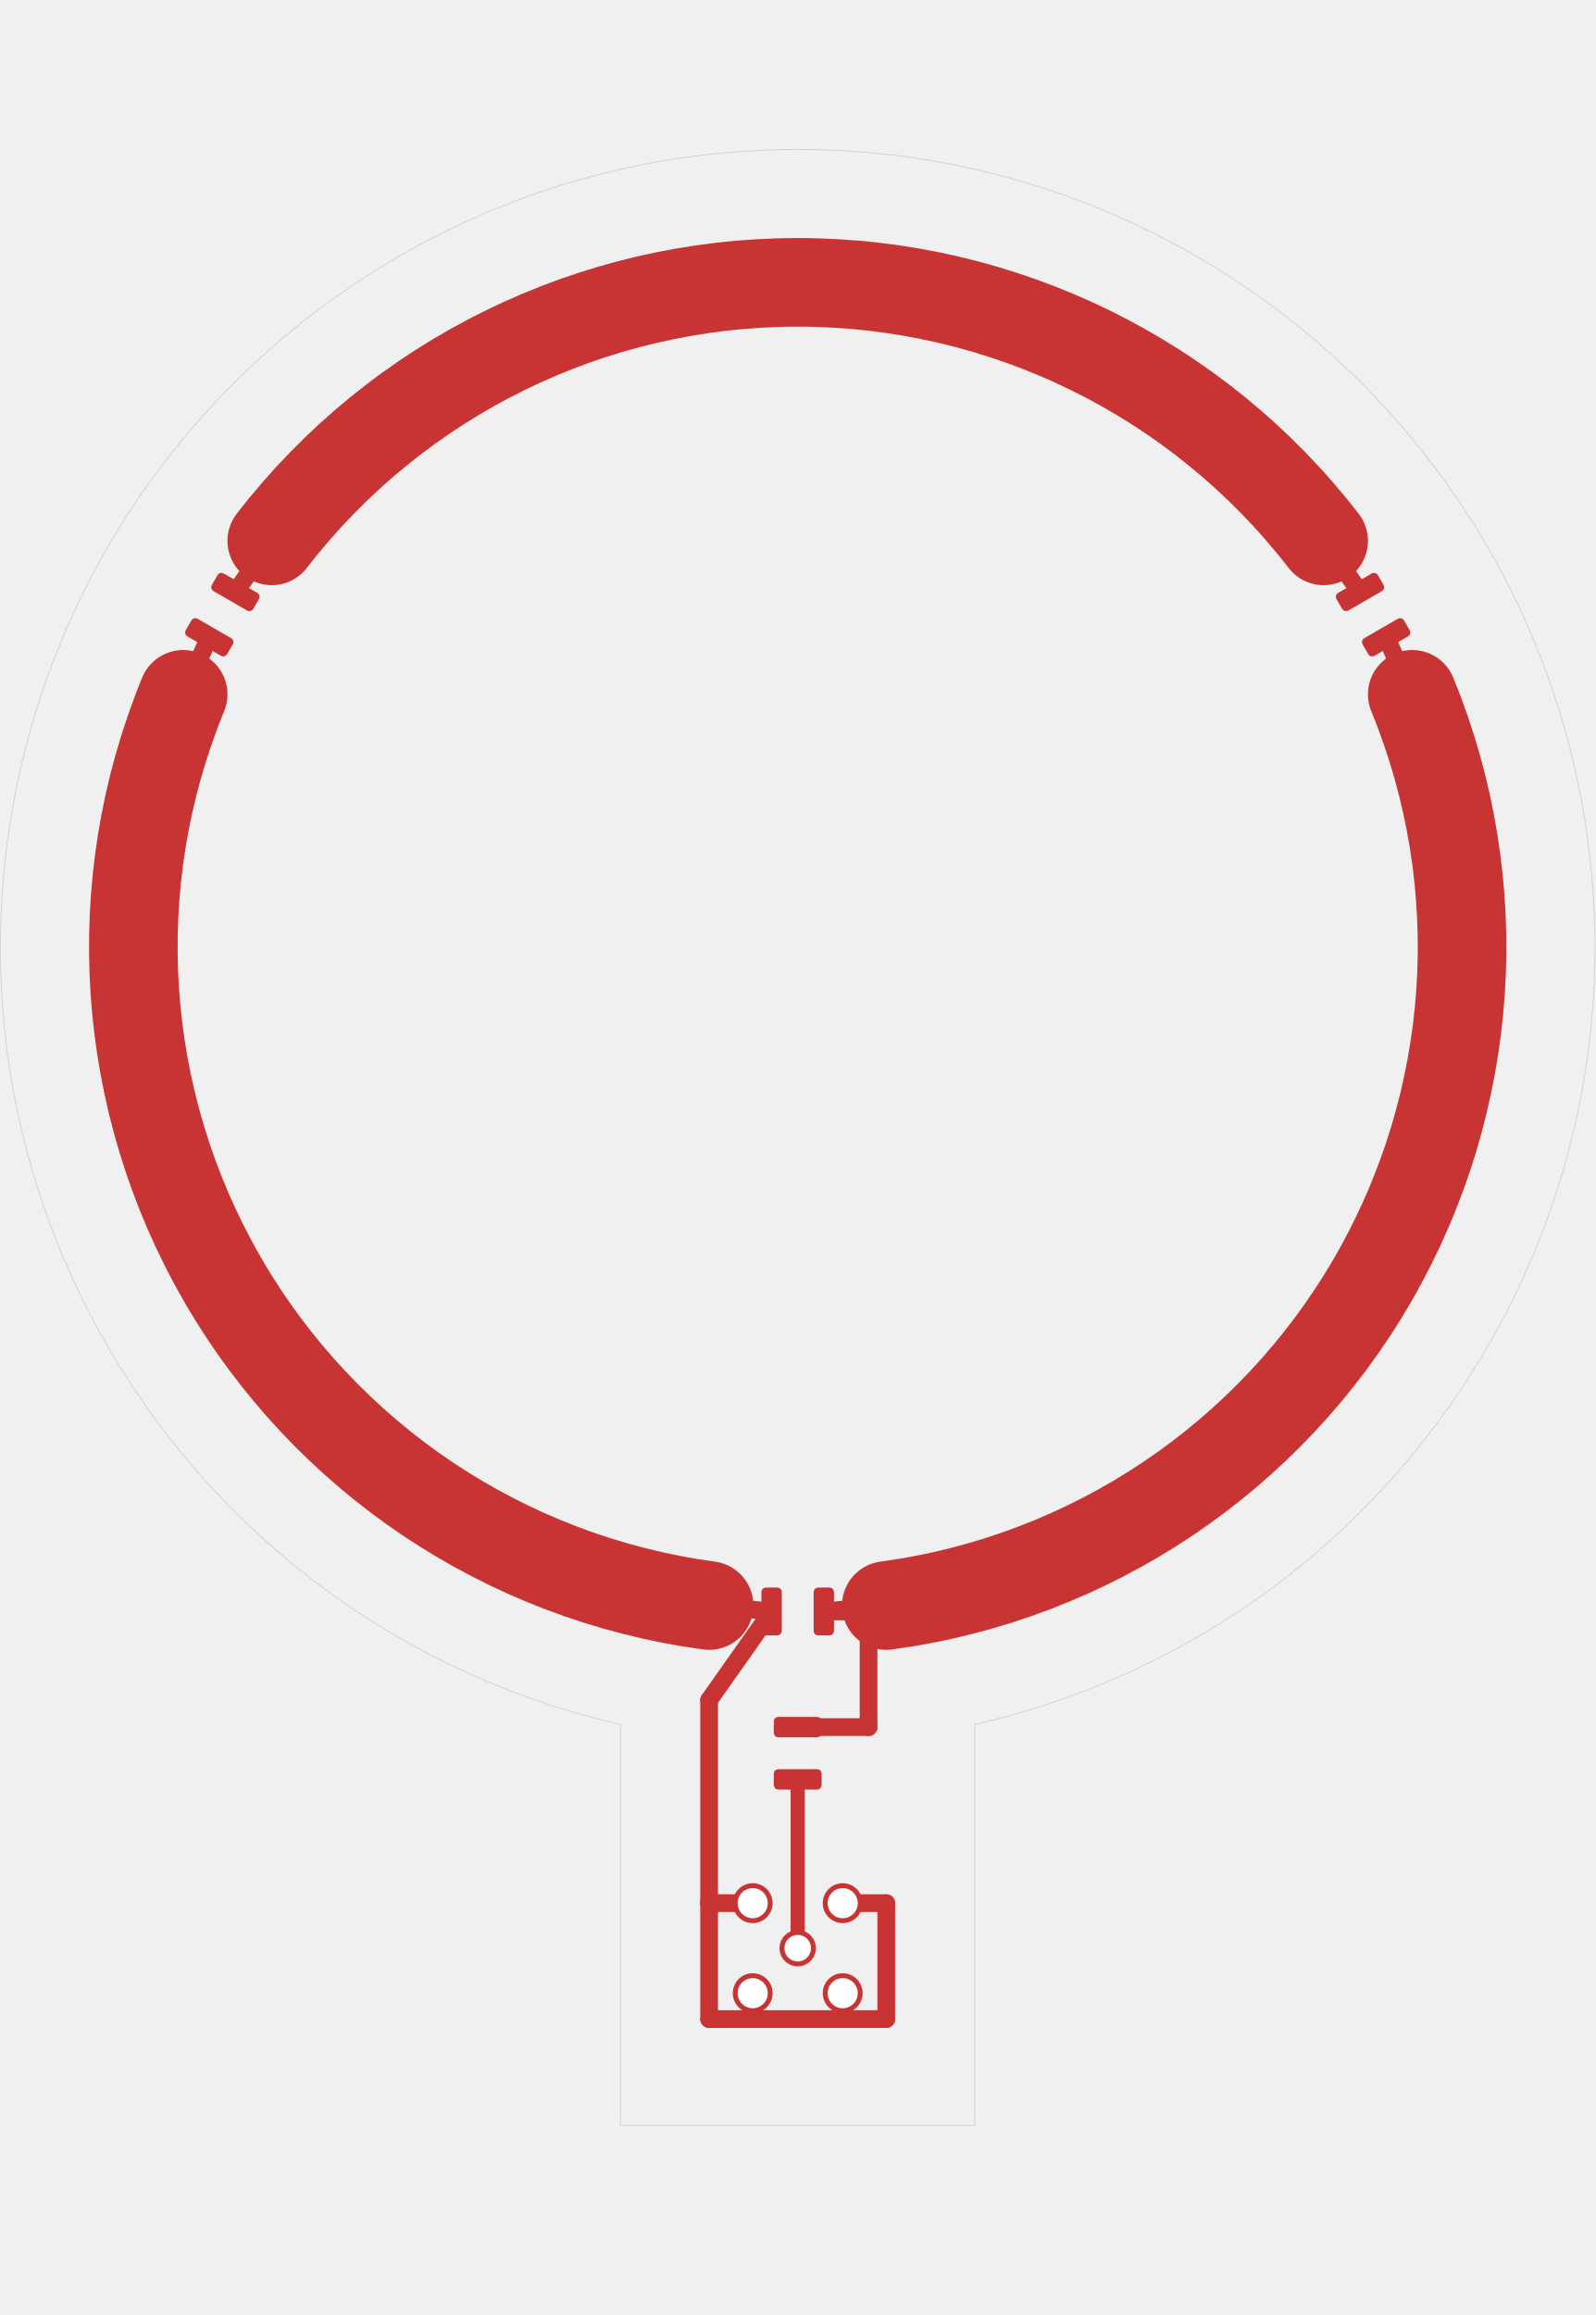
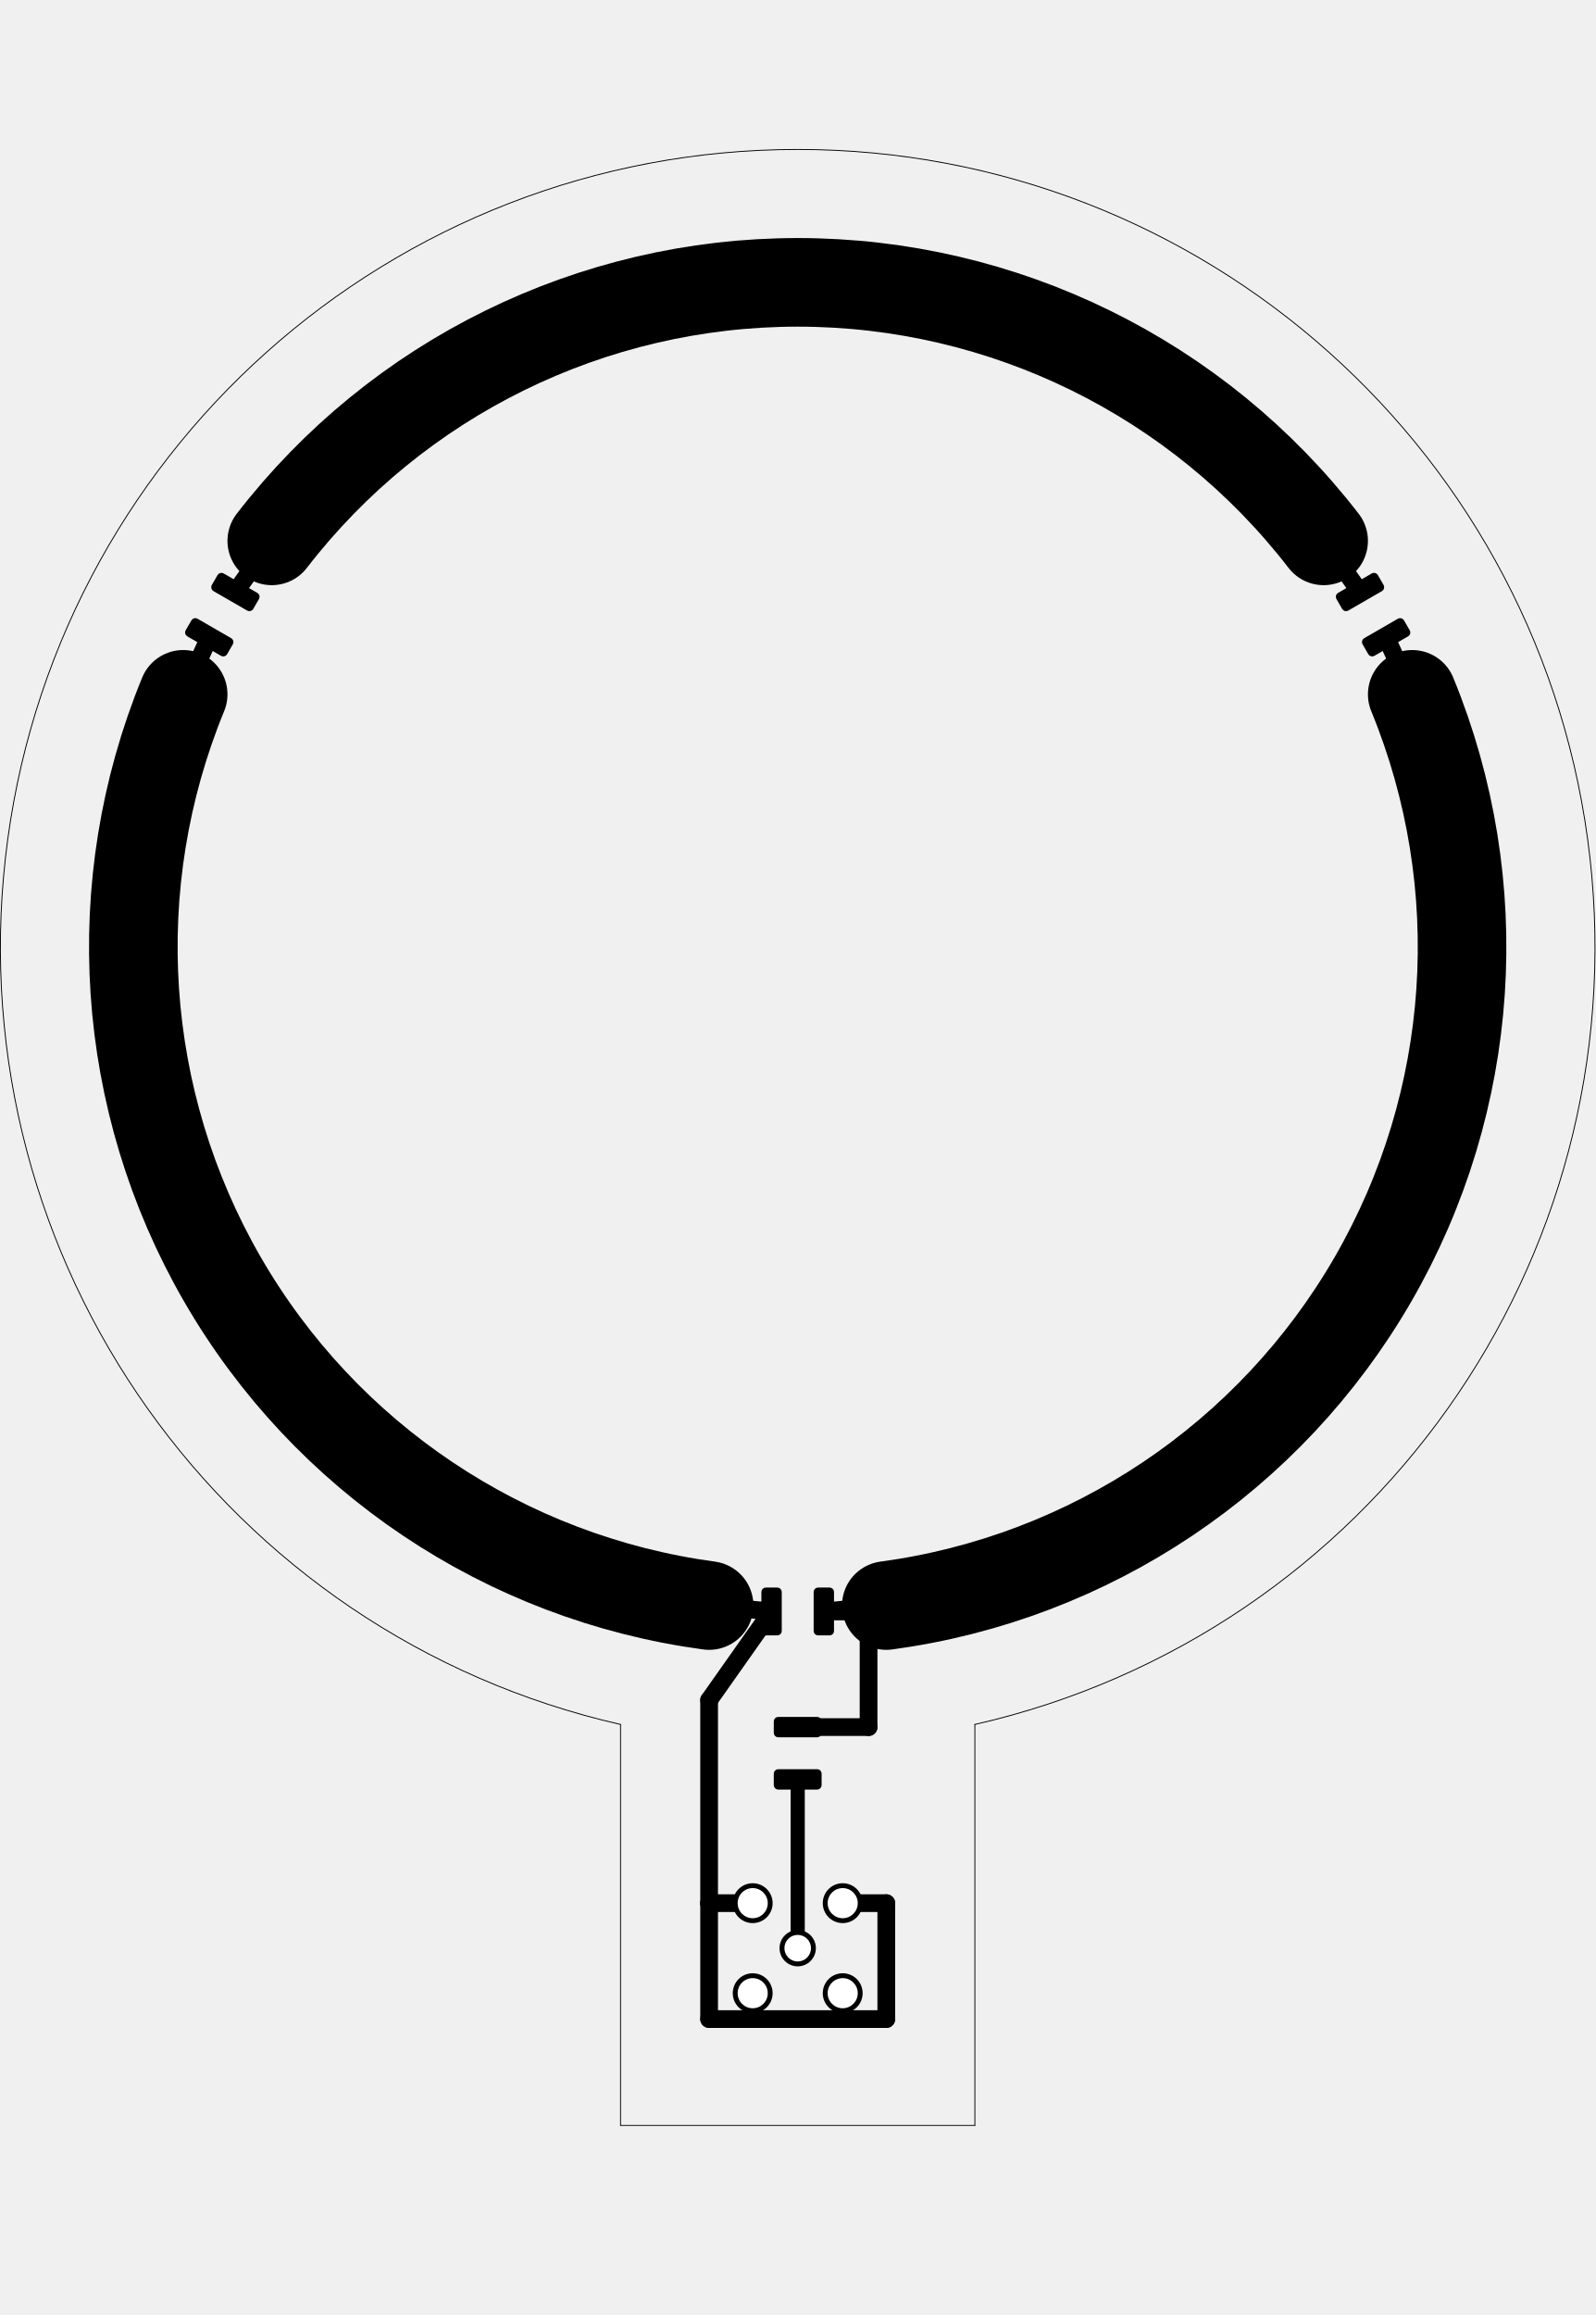
<svg xmlns="http://www.w3.org/2000/svg" version="1.1" width="90.043mm" height="130.632mm" viewBox="0 0 90.043 130.632">
  <g style="fill:#000000; fill-opacity:1;stroke:#000000; stroke-opacity:1; stroke-linecap:round; stroke-linejoin:round;" transform="translate(0 0) scale(1 1)">
-     <path style="fill:#C83434; fill-opacity:1; stroke:none;fill-rule:evenodd;" d="M 10.571,35.908 10.498,35.844 10.455,35.757 10.449,35.659 10.48,35.567 10.805,35.004 10.869,34.931 10.957,34.888 11.054,34.881 11.146,34.913 13.052,36.013 13.125,36.077 13.168,36.164 13.175,36.262 13.143,36.354 12.818,36.917 12.754,36.99 12.666,37.033 12.569,37.04 12.477,37.008 Z" />
-     <path style="fill:#C83434; fill-opacity:1; stroke:none;fill-rule:evenodd;" d="M 12.046,33.354 11.973,33.289 11.93,33.202 11.924,33.105 11.955,33.012 12.28,32.449 12.344,32.376 12.432,32.333 12.529,32.326 12.621,32.358 14.527,33.458 14.6,33.522 14.643,33.609 14.649,33.707 14.618,33.799 14.293,34.362 14.229,34.435 14.141,34.479 14.044,34.485 13.952,34.454 Z" />
-     <path style="fill:#C83434; fill-opacity:1; stroke:none;fill-rule:evenodd;" d="M 77.429,32.358 77.521,32.326 77.618,32.333 77.706,32.376 77.77,32.449 78.095,33.012 78.126,33.105 78.12,33.202 78.077,33.289 78.004,33.354 76.098,34.454 76.006,34.485 75.909,34.479 75.821,34.435 75.757,34.362 75.432,33.799 75.4,33.707 75.407,33.609 75.45,33.522 75.523,33.458 Z" />
-     <path style="fill:#C83434; fill-opacity:1; stroke:none;fill-rule:evenodd;" d="M 78.904,34.913 78.996,34.881 79.093,34.888 79.181,34.931 79.245,35.004 79.57,35.567 79.601,35.659 79.595,35.757 79.552,35.844 79.479,35.908 77.573,37.008 77.481,37.04 77.384,37.033 77.296,36.99 77.232,36.917 76.907,36.354 76.876,36.262 76.882,36.164 76.925,36.077 76.998,36.013 Z" />
-     <path style="fill:#C83434; fill-opacity:1; stroke:none;fill-rule:evenodd;" d="M 47.075,92.033 47.056,92.129 47.002,92.21 46.921,92.264 46.825,92.283 46.175,92.283 46.079,92.264 45.998,92.21 45.944,92.129 45.925,92.033 45.925,89.833 45.944,89.737 45.998,89.656 46.079,89.602 46.175,89.583 46.825,89.583 46.921,89.602 47.002,89.656 47.056,89.737 47.075,89.833 Z" />
-     <path style="fill:#C83434; fill-opacity:1; stroke:none;fill-rule:evenodd;" d="M 44.125,92.033 44.106,92.129 44.052,92.21 43.971,92.264 43.875,92.283 43.225,92.283 43.129,92.264 43.048,92.21 42.994,92.129 42.975,92.033 42.975,89.833 42.994,89.737 43.048,89.656 43.129,89.602 43.225,89.583 43.875,89.583 43.971,89.602 44.052,89.656 44.106,89.737 44.125,89.833 Z" />
-     <path style="fill:#C83434; fill-opacity:1; stroke:none;fill-rule:evenodd;" d="M 43.925,100.983 43.829,100.964 43.748,100.91 43.694,100.829 43.675,100.733 43.675,100.083 43.694,99.987 43.748,99.906 43.829,99.852 43.925,99.833 46.125,99.833 46.221,99.852 46.302,99.906 46.356,99.987 46.375,100.083 46.375,100.733 46.356,100.829 46.302,100.91 46.221,100.964 46.125,100.983 Z" />
-     <path style="fill:#C83434; fill-opacity:1; stroke:none;fill-rule:evenodd;" d="M 43.925,98.033 43.829,98.014 43.748,97.96 43.694,97.879 43.675,97.783 43.675,97.133 43.694,97.037 43.748,96.956 43.829,96.902 43.925,96.883 46.125,96.883 46.221,96.902 46.302,96.956 46.356,97.037 46.375,97.133 46.375,97.783 46.356,97.879 46.302,97.96 46.221,98.014 46.125,98.033 Z" />
+     <path style="fill:#000000; fill-opacity:1; stroke:none;fill-rule:evenodd;" d="M 10.571,35.908 10.498,35.844 10.455,35.757 10.449,35.659 10.48,35.567 10.805,35.004 10.869,34.931 10.957,34.888 11.054,34.881 11.146,34.913 13.052,36.013 13.125,36.077 13.168,36.164 13.175,36.262 13.143,36.354 12.818,36.917 12.754,36.99 12.666,37.033 12.569,37.04 12.477,37.008 Z" />
+     <path style="fill:#000000; fill-opacity:1; stroke:none;fill-rule:evenodd;" d="M 12.046,33.354 11.973,33.289 11.93,33.202 11.924,33.105 11.955,33.012 12.28,32.449 12.344,32.376 12.432,32.333 12.529,32.326 12.621,32.358 14.527,33.458 14.6,33.522 14.643,33.609 14.649,33.707 14.618,33.799 14.293,34.362 14.229,34.435 14.141,34.479 14.044,34.485 13.952,34.454 Z" />
+     <path style="fill:#000000; fill-opacity:1; stroke:none;fill-rule:evenodd;" d="M 77.429,32.358 77.521,32.326 77.618,32.333 77.706,32.376 77.77,32.449 78.095,33.012 78.126,33.105 78.12,33.202 78.077,33.289 78.004,33.354 76.098,34.454 76.006,34.485 75.909,34.479 75.821,34.435 75.757,34.362 75.432,33.799 75.4,33.707 75.407,33.609 75.45,33.522 75.523,33.458 Z" />
+     <path style="fill:#000000; fill-opacity:1; stroke:none;fill-rule:evenodd;" d="M 78.904,34.913 78.996,34.881 79.093,34.888 79.181,34.931 79.245,35.004 79.57,35.567 79.601,35.659 79.595,35.757 79.552,35.844 79.479,35.908 77.573,37.008 77.481,37.04 77.384,37.033 77.296,36.99 77.232,36.917 76.907,36.354 76.876,36.262 76.882,36.164 76.925,36.077 76.998,36.013 Z" />
+     <path style="fill:#000000; fill-opacity:1; stroke:none;fill-rule:evenodd;" d="M 47.075,92.033 47.056,92.129 47.002,92.21 46.921,92.264 46.825,92.283 46.175,92.283 46.079,92.264 45.998,92.21 45.944,92.129 45.925,92.033 45.925,89.833 45.944,89.737 45.998,89.656 46.079,89.602 46.175,89.583 46.825,89.583 46.921,89.602 47.002,89.656 47.056,89.737 47.075,89.833 Z" />
+     <path style="fill:#000000; fill-opacity:1; stroke:none;fill-rule:evenodd;" d="M 44.125,92.033 44.106,92.129 44.052,92.21 43.971,92.264 43.875,92.283 43.225,92.283 43.129,92.264 43.048,92.21 42.994,92.129 42.975,92.033 42.975,89.833 42.994,89.737 43.048,89.656 43.129,89.602 43.225,89.583 43.875,89.583 43.971,89.602 44.052,89.656 44.106,89.737 44.125,89.833 Z" />
+     <path style="fill:#000000; fill-opacity:1; stroke:none;fill-rule:evenodd;" d="M 43.925,100.983 43.829,100.964 43.748,100.91 43.694,100.829 43.675,100.733 43.675,100.083 43.694,99.987 43.748,99.906 43.829,99.852 43.925,99.833 46.125,99.833 46.221,99.852 46.302,99.906 46.356,99.987 46.375,100.083 46.375,100.733 46.356,100.829 46.302,100.91 46.221,100.964 46.125,100.983 Z" />
+     <path style="fill:#000000; fill-opacity:1; stroke:none;fill-rule:evenodd;" d="M 43.925,98.033 43.829,98.014 43.748,97.96 43.694,97.879 43.675,97.783 43.675,97.133 43.694,97.037 43.748,96.956 43.829,96.902 43.925,96.883 46.125,96.883 46.221,96.902 46.302,96.956 46.356,97.037 46.375,97.133 46.375,97.783 46.356,97.879 46.302,97.96 46.221,98.014 46.125,98.033 Z" />
  </g>
-   <g style="fill:#C83434; fill-opacity:1; stroke:none;">
+   <g style="fill:#000000; fill-opacity:1; stroke:none;">
    <circle cx="45.025" cy="109.933" r="1.025" />
  </g>
-   <g style="fill:#C83434; fill-opacity:1; stroke:none;">
+   <g style="fill:#000000; fill-opacity:1; stroke:none;">
    <circle cx="42.485" cy="107.393" r="1.125" />
  </g>
-   <g style="fill:#C83434; fill-opacity:1; stroke:none;">
+   <g style="fill:#000000; fill-opacity:1; stroke:none;">
    <circle cx="42.485" cy="112.473" r="1.125" />
  </g>
-   <g style="fill:#C83434; fill-opacity:1; stroke:none;">
+   <g style="fill:#000000; fill-opacity:1; stroke:none;">
    <circle cx="47.565" cy="107.393" r="1.125" />
  </g>
-   <g style="fill:#C83434; fill-opacity:1; stroke:none;">
+   <g style="fill:#000000; fill-opacity:1; stroke:none;">
    <circle cx="47.565" cy="112.473" r="1.125" />
  </g>
-   <g style="fill:none;  stroke:#C83434; stroke-width:1; stroke-opacity:1;  stroke-linecap:round; stroke-linejoin:round;">
+   <g style="fill:none;  stroke:#000000; stroke-width:1; stroke-opacity:1;  stroke-linecap:round; stroke-linejoin:round;">
    <path d="M43.55 90.933 L40.025 90.598 " />
    <path d="M10.339 39.181 L11.812 35.961 " />
    <path d="M43.55 90.933 L40.025 95.933 " />
    <path d="M40.025 95.933 L40.025 107.393 " />
    <path d="M40.025 107.393 L42.485 107.393 " />
    <path d="M40.025 107.393 L40.025 113.933 " />
    <path d="M40.025 113.933 L50.025 113.933 " />
    <path d="M50.025 113.933 L50.025 107.393 " />
    <path d="M50.025 107.393 L47.565 107.393 " />
    <path d="M42.485 112.473 L42.485 113.933 " />
    <path d="M47.565 112.473 L47.565 113.933 " />
  </g>
-   <g style="fill:none;  stroke:#C83434; stroke-width:5; stroke-opacity:1;  stroke-linecap:round; stroke-linejoin:round;">
+   <g style="fill:none;  stroke:#000000; stroke-width:5; stroke-opacity:1;  stroke-linecap:round; stroke-linejoin:round;">
    <path d="M10.339 39.181 A37.5 37.5 0.0 0 0 40.025 90.598" />
  </g>
-   <g style="fill:none;  stroke:#C83434; stroke-width:1; stroke-opacity:1;  stroke-linecap:round; stroke-linejoin:round;">
+   <g style="fill:none;  stroke:#000000; stroke-width:1; stroke-opacity:1;  stroke-linecap:round; stroke-linejoin:round;">
    <path d="M13.287 33.406 L15.339 30.52 " />
    <path d="M74.711 30.52 L76.763 33.406 " />
  </g>
-   <g style="fill:none;  stroke:#C83434; stroke-width:5; stroke-opacity:1;  stroke-linecap:round; stroke-linejoin:round;">
+   <g style="fill:none;  stroke:#000000; stroke-width:5; stroke-opacity:1;  stroke-linecap:round; stroke-linejoin:round;">
    <path d="M74.711 30.52 A37.5 37.5 0.0 0 0 15.339 30.52" />
  </g>
-   <g style="fill:none;  stroke:#C83434; stroke-width:1; stroke-opacity:1;  stroke-linecap:round; stroke-linejoin:round;">
+   <g style="fill:none;  stroke:#000000; stroke-width:1; stroke-opacity:1;  stroke-linecap:round; stroke-linejoin:round;">
    <path d="M78.239 35.961 L79.711 39.181 " />
    <path d="M50.025 90.598 L46.5 90.933 " />
    <path d="M45.025 97.458 L49.025 97.458 " />
    <path d="M49.025 97.458 L49.025 90.933 " />
    <path d="M49.025 90.933 L46.5 90.933 " />
  </g>
-   <g style="fill:none;  stroke:#C83434; stroke-width:5; stroke-opacity:1;  stroke-linecap:round; stroke-linejoin:round;">
+   <g style="fill:none;  stroke:#000000; stroke-width:5; stroke-opacity:1;  stroke-linecap:round; stroke-linejoin:round;">
    <path d="M50.025 90.598 A37.5 37.5 0.0 0 0 79.711 39.181" />
  </g>
-   <g style="fill:none;  stroke:#C83434; stroke-width:0.8; stroke-opacity:1;  stroke-linecap:round; stroke-linejoin:round;">
+   <g style="fill:none;  stroke:#000000; stroke-width:0.8; stroke-opacity:1;  stroke-linecap:round; stroke-linejoin:round;">
    <path d="M45.025 109.933 L45.025 100.408 " />
  </g>
-   <g style="fill:none;  stroke:#D0D2CD; stroke-width:0.05; stroke-opacity:1;  stroke-linecap:round; stroke-linejoin:round;">
+   <g style="fill:none;  stroke:#000000; stroke-width:0.05; stroke-opacity:1;  stroke-linecap:round; stroke-linejoin:round;">
    <path d="M55.025 97.308 A45 45 0.0 1 0 35.025 97.308" />
    <path d="M55.025 97.308 L55.025 119.933 " />
    <path d="M55.025 119.933 L35.025 119.933 " />
    <path d="M35.025 119.933 L35.025 97.308 " />
  </g>
  <g style="fill:#FFFFFF; fill-opacity:1; stroke:none;">
    <circle cx="45.025" cy="109.933" r="0.75" />
  </g>
  <g style="fill:#FFFFFF; fill-opacity:1; stroke:none;">
    <circle cx="42.485" cy="107.393" r="0.85" />
  </g>
  <g style="fill:#FFFFFF; fill-opacity:1; stroke:none;">
    <circle cx="42.485" cy="112.473" r="0.85" />
  </g>
  <g style="fill:#FFFFFF; fill-opacity:1; stroke:none;">
    <circle cx="47.565" cy="107.393" r="0.85" />
  </g>
  <g style="fill:#FFFFFF; fill-opacity:1; stroke:none;">
    <circle cx="47.565" cy="112.473" r="0.85" />
  </g>
</svg>
